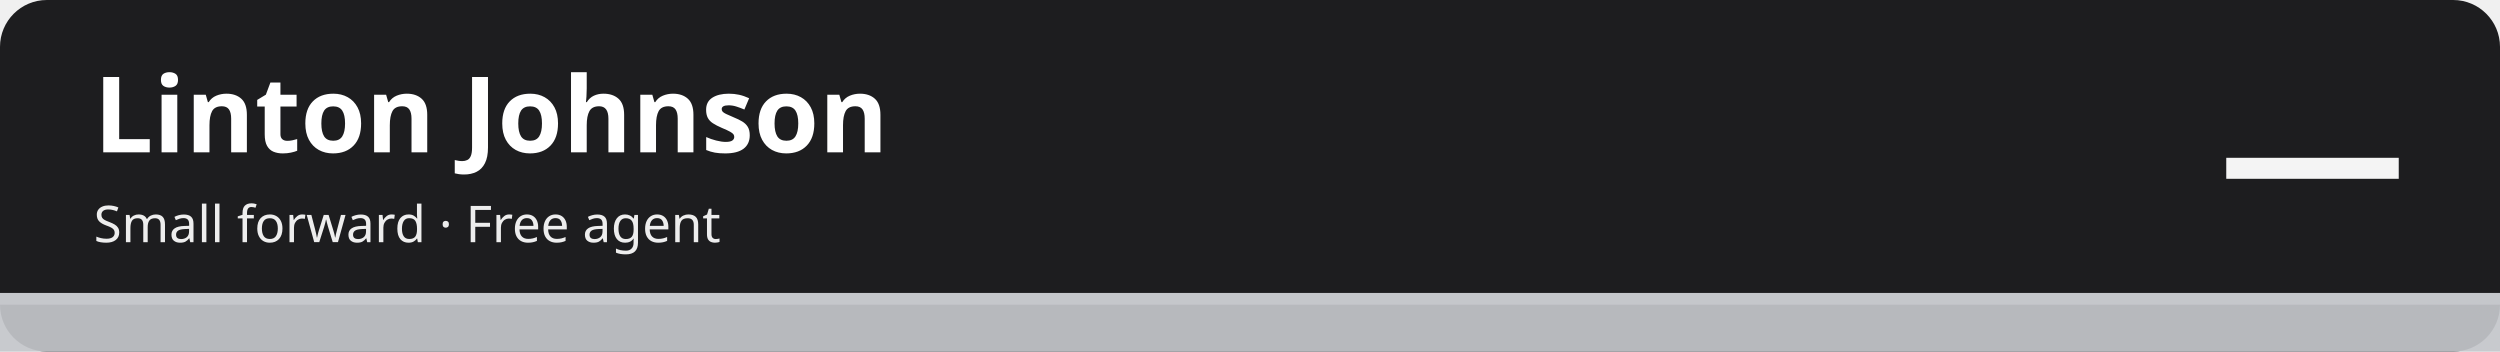
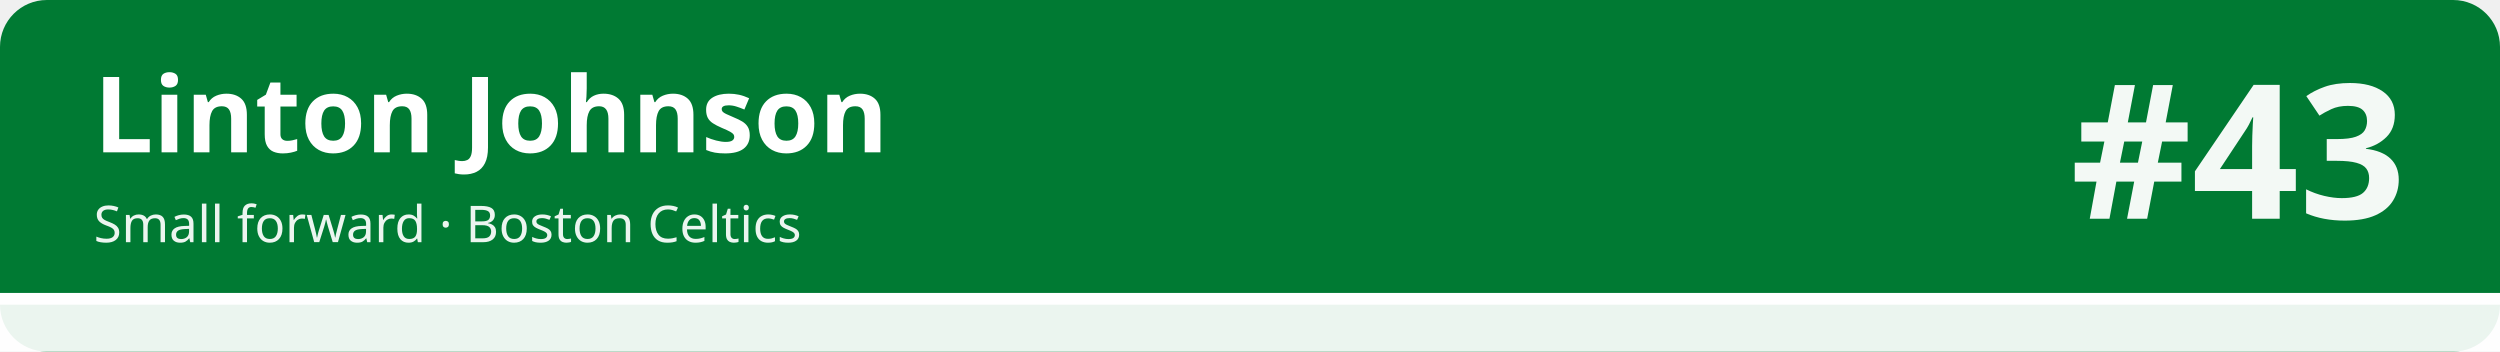
<svg xmlns="http://www.w3.org/2000/svg" width="1280" height="180" viewBox="0 0 1280 180" role="img" aria-labelledby="t d">
-   <rect width="1280" height="180" rx="24" fill="#1d1d1f" />
-   <rect x="0" y="150" width="1280" height="30" fill="#c5c7cb" fill-opacity=".92" />
-   <rect x="0" y="150" width="1280" height="6" fill="#c5c7cb" />
+   <rect width="1280" height="180" rx="24" fill="#007a33" />
+   <rect x="0" y="150" width="1280" height="30" fill="#ffffff" fill-opacity=".92" />
+   <rect x="0" y="150" width="1280" height="6" fill="#ffffff" />
  <text x="48" y="78" font-family="sans-serif" font-size="54" font-weight="700" fill="#ffffff">Linton Johnson</text>
-   <text x="48" y="124" font-family="sans-serif" font-size="26" fill="#ffffff" fill-opacity=".92">Small forward · Free agent</text>
-   <text x="1232" y="112" font-family="sans-serif" font-size="96" font-weight="800" fill="#ffffff" fill-opacity=".95" text-anchor="end">—</text>
+   <text x="48" y="124" font-family="sans-serif" font-size="26" fill="#ffffff" fill-opacity=".92">Small forward · Boston Celtics</text>
+   <text x="1232" y="112" font-family="sans-serif" font-size="96" font-weight="800" fill="#ffffff" fill-opacity=".95" text-anchor="end">#43</text>
</svg>
